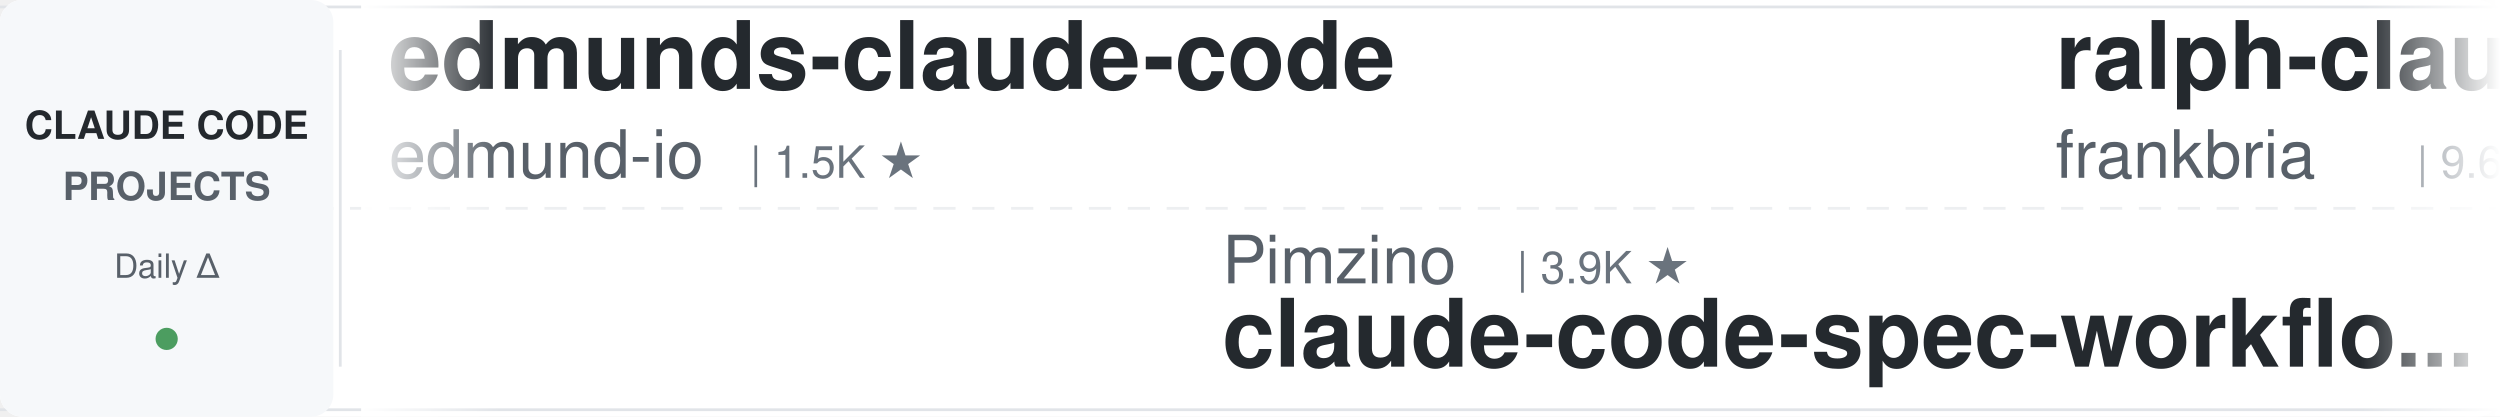
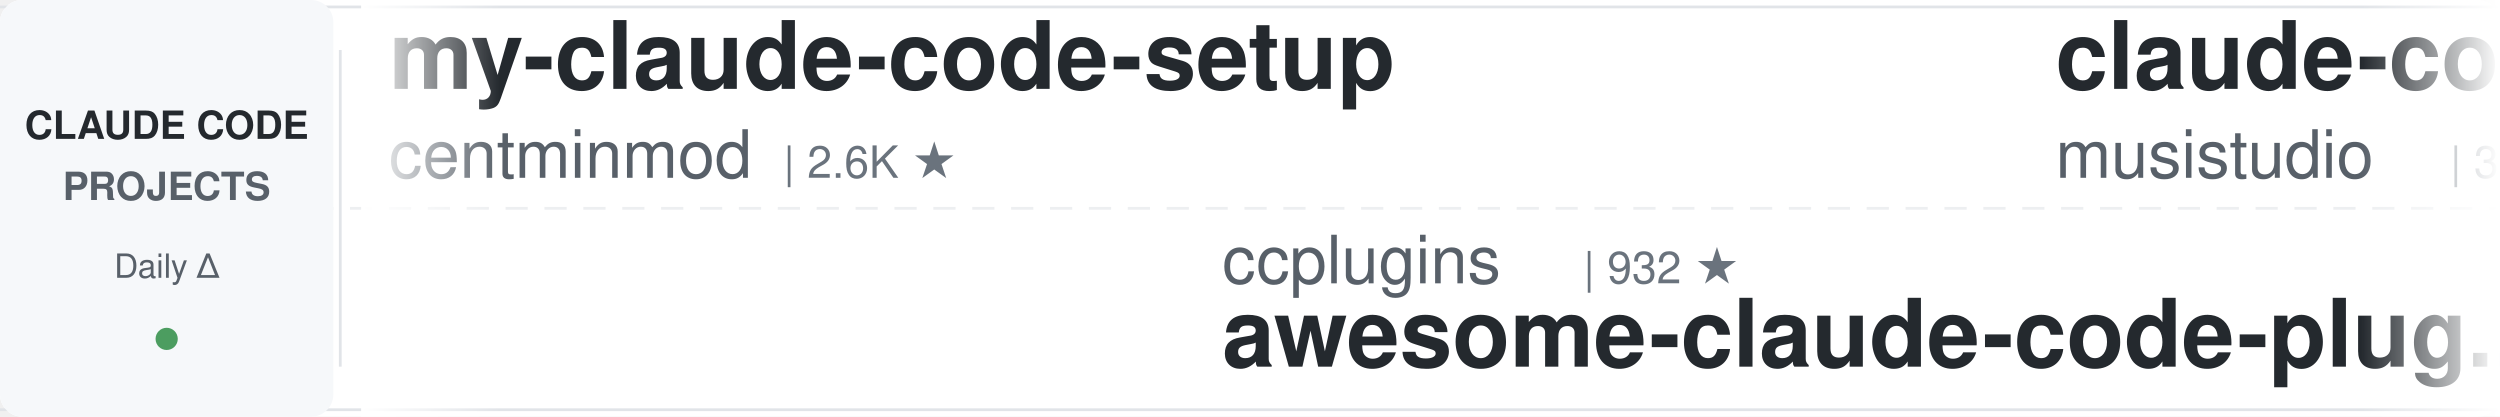
<svg xmlns="http://www.w3.org/2000/svg" width="900" height="150">
  <defs>
    <linearGradient id="leftFade" x1="0%" y1="0%" x2="100%" y2="0%">
      <stop offset="0%" style="stop-color:#ffffff;stop-opacity:1" />
      <stop offset="100%" style="stop-color:#ffffff;stop-opacity:0" />
    </linearGradient>
    <linearGradient id="rightFade" x1="0%" y1="0%" x2="100%" y2="0%">
      <stop offset="0%" style="stop-color:#ffffff;stop-opacity:0" />
      <stop offset="100%" style="stop-color:#ffffff;stop-opacity:1" />
    </linearGradient>
  </defs>
  <rect width="900" height="150" fill="#ffffff" rx="8" />
  <rect x="0" y="2" width="900" height="1" fill="#e1e4e8" />
  <rect x="0" y="147" width="900" height="1" fill="#e1e4e8" />
  <line x1="0" y1="75" x2="900" y2="75" stroke="#e1e4e8" stroke-width="1" stroke-dasharray="8 6" opacity="0.6" />
  <rect x="0" y="0" width="120" height="150" fill="#f6f8fa" rx="8" />
  <text x="60" y="50" font-family="-apple-system, BlinkMacSystemFont, 'Segoe UI', Helvetica, Arial, sans-serif" font-size="14" font-weight="600" fill="#24292e" text-anchor="middle">CLAUDE CODE</text>
  <text x="60" y="72" font-family="-apple-system, BlinkMacSystemFont, 'Segoe UI', Helvetica, Arial, sans-serif" font-size="14" font-weight="600" fill="#586069" text-anchor="middle">PROJECTS</text>
  <text x="60" y="100" font-family="-apple-system, BlinkMacSystemFont, 'Segoe UI', Helvetica, Arial, sans-serif" font-size="12" font-weight="500" fill="#586069" text-anchor="middle">Daily Δ</text>
  <circle cx="60" cy="122" r="4" fill="#22863a" opacity="0.8" />
  <rect x="122" y="18" width="1" height="114" fill="#e1e4e8" />
  <clipPath id="tickerClip">
    <rect x="130" y="0" width="770" height="150" />
  </clipPath>
  <g clip-path="url(#tickerClip)">
    <g id="tickerItems">
      <animateTransform attributeName="transform" attributeType="XML" type="translate" from="0 0" to="-3000 0" dur="54s" repeatCount="indefinite" />
      <g transform="translate(0, 0)">
-         <text x="140" y="32" font-family="-apple-system, BlinkMacSystemFont, 'Segoe UI', Helvetica, Arial, sans-serif" font-size="34" font-weight="600" fill="#24292e">edmunds-claude-code</text>
-         <text x="140" y="64" font-family="-apple-system, BlinkMacSystemFont, 'Segoe UI', Helvetica, Arial, sans-serif" font-size="24" font-weight="400" fill="#586069">edmund-io</text>
-         <text x="270" y="64" font-family="-apple-system, BlinkMacSystemFont, 'Segoe UI', Helvetica, Arial, sans-serif" font-size="16" font-weight="500" fill="#6a737d">| 1.5K ★</text>
+         <text x="140" y="32" font-family="-apple-system, BlinkMacSystemFont, 'Segoe UI', Helvetica, Arial, sans-serif" font-size="34" font-weight="600" fill="#24292e">my-claude-code-setup</text>
+         <text x="140" y="64" font-family="-apple-system, BlinkMacSystemFont, 'Segoe UI', Helvetica, Arial, sans-serif" font-size="24" font-weight="400" fill="#586069">centminmod</text>
+         <text x="282" y="64" font-family="-apple-system, BlinkMacSystemFont, 'Segoe UI', Helvetica, Arial, sans-serif" font-size="16" font-weight="500" fill="#6a737d">| 2.6K ★</text>
      </g>
      <g transform="translate(300, 0)">
-         <text x="140" y="102" font-family="-apple-system, BlinkMacSystemFont, 'Segoe UI', Helvetica, Arial, sans-serif" font-size="24" font-weight="400" fill="#586069">Pimzino</text>
-         <text x="246" y="102" font-family="-apple-system, BlinkMacSystemFont, 'Segoe UI', Helvetica, Arial, sans-serif" font-size="16" font-weight="500" fill="#6a737d">| 3.9K ★</text>
-         <text x="140" y="132" font-family="-apple-system, BlinkMacSystemFont, 'Segoe UI', Helvetica, Arial, sans-serif" font-size="34" font-weight="600" fill="#24292e">claude-code-spec-workflo...</text>
+         <text x="140" y="102" font-family="-apple-system, BlinkMacSystemFont, 'Segoe UI', Helvetica, Arial, sans-serif" font-size="24" font-weight="400" fill="#586069">ccplugins</text>
+         <text x="270" y="102" font-family="-apple-system, BlinkMacSystemFont, 'Segoe UI', Helvetica, Arial, sans-serif" font-size="16" font-weight="500" fill="#6a737d">| 932 ★</text>
+         <text x="140" y="132" font-family="-apple-system, BlinkMacSystemFont, 'Segoe UI', Helvetica, Arial, sans-serif" font-size="34" font-weight="600" fill="#24292e">awesome-claude-code-plug...</text>
      </g>
      <g transform="translate(600, 0)">
-         <text x="140" y="32" font-family="-apple-system, BlinkMacSystemFont, 'Segoe UI', Helvetica, Arial, sans-serif" font-size="34" font-weight="600" fill="#24292e">ralph-claude-code</text>
-         <text x="140" y="64" font-family="-apple-system, BlinkMacSystemFont, 'Segoe UI', Helvetica, Arial, sans-serif" font-size="24" font-weight="400" fill="#586069">frankbria</text>
-         <text x="270" y="64" font-family="-apple-system, BlinkMacSystemFont, 'Segoe UI', Helvetica, Arial, sans-serif" font-size="16" font-weight="500" fill="#6a737d">| 9.6K ★</text>
+         <text x="140" y="32" font-family="-apple-system, BlinkMacSystemFont, 'Segoe UI', Helvetica, Arial, sans-serif" font-size="34" font-weight="600" fill="#24292e">claude-code-router</text>
+         <text x="140" y="64" font-family="-apple-system, BlinkMacSystemFont, 'Segoe UI', Helvetica, Arial, sans-serif" font-size="24" font-weight="400" fill="#586069">musistudio</text>
+         <text x="282" y="64" font-family="-apple-system, BlinkMacSystemFont, 'Segoe UI', Helvetica, Arial, sans-serif" font-size="16" font-weight="500" fill="#6a737d">| 37.1K ★</text>
      </g>
      <g transform="translate(900, 0)">
-         <text x="140" y="102" font-family="-apple-system, BlinkMacSystemFont, 'Segoe UI', Helvetica, Arial, sans-serif" font-size="24" font-weight="400" fill="#586069">repowise-dev</text>
-         <text x="306" y="102" font-family="-apple-system, BlinkMacSystemFont, 'Segoe UI', Helvetica, Arial, sans-serif" font-size="16" font-weight="500" fill="#6a737d">| 1.2K ★</text>
-         <text x="140" y="132" font-family="-apple-system, BlinkMacSystemFont, 'Segoe UI', Helvetica, Arial, sans-serif" font-size="34" font-weight="600" fill="#24292e">claude-code-prompts</text>
+         <text x="140" y="102" font-family="-apple-system, BlinkMacSystemFont, 'Segoe UI', Helvetica, Arial, sans-serif" font-size="24" font-weight="400" fill="#586069">diet103</text>
+         <text x="246" y="102" font-family="-apple-system, BlinkMacSystemFont, 'Segoe UI', Helvetica, Arial, sans-serif" font-size="16" font-weight="500" fill="#6a737d">| 10.0K ★</text>
+         <text x="140" y="132" font-family="-apple-system, BlinkMacSystemFont, 'Segoe UI', Helvetica, Arial, sans-serif" font-size="34" font-weight="600" fill="#24292e">claude-code-infrastructu...</text>
      </g>
      <g transform="translate(1200, 0)">
-         <text x="140" y="32" font-family="-apple-system, BlinkMacSystemFont, 'Segoe UI', Helvetica, Arial, sans-serif" font-size="34" font-weight="600" fill="#24292e">claude-code-source</text>
-         <text x="140" y="64" font-family="-apple-system, BlinkMacSystemFont, 'Segoe UI', Helvetica, Arial, sans-serif" font-size="24" font-weight="400" fill="#586069">hangsman</text>
-         <text x="258" y="64" font-family="-apple-system, BlinkMacSystemFont, 'Segoe UI', Helvetica, Arial, sans-serif" font-size="16" font-weight="500" fill="#6a737d">| 793 ★</text>
+         <text x="140" y="32" font-family="-apple-system, BlinkMacSystemFont, 'Segoe UI', Helvetica, Arial, sans-serif" font-size="34" font-weight="600" fill="#24292e">claude-code-rust</text>
+         <text x="140" y="64" font-family="-apple-system, BlinkMacSystemFont, 'Segoe UI', Helvetica, Arial, sans-serif" font-size="24" font-weight="400" fill="#586069">lorryjovens-hub</text>
+         <text x="342" y="64" font-family="-apple-system, BlinkMacSystemFont, 'Segoe UI', Helvetica, Arial, sans-serif" font-size="16" font-weight="500" fill="#6a737d">| 1.7K ★</text>
      </g>
      <g transform="translate(1500, 0)">
+         <text x="140" y="102" font-family="-apple-system, BlinkMacSystemFont, 'Segoe UI', Helvetica, Arial, sans-serif" font-size="24" font-weight="400" fill="#586069">Windy3f3f3f3f</text>
+         <text x="318" y="102" font-family="-apple-system, BlinkMacSystemFont, 'Segoe UI', Helvetica, Arial, sans-serif" font-size="16" font-weight="500" fill="#6a737d">| 3.6K ★</text>
+         <text x="140" y="132" font-family="-apple-system, BlinkMacSystemFont, 'Segoe UI', Helvetica, Arial, sans-serif" font-size="34" font-weight="600" fill="#24292e">how-claude-code-works</text>
+       </g>
+       <g transform="translate(1800, 0)">
+         <text x="140" y="32" font-family="-apple-system, BlinkMacSystemFont, 'Segoe UI', Helvetica, Arial, sans-serif" font-size="34" font-weight="600" fill="#24292e">claude-code-hub</text>
+         <text x="140" y="64" font-family="-apple-system, BlinkMacSystemFont, 'Segoe UI', Helvetica, Arial, sans-serif" font-size="24" font-weight="400" fill="#586069">ding113</text>
+         <text x="246" y="64" font-family="-apple-system, BlinkMacSystemFont, 'Segoe UI', Helvetica, Arial, sans-serif" font-size="16" font-weight="500" fill="#6a737d">| 3.4K ★</text>
+       </g>
+       <g transform="translate(2100, 0)">
        <text x="140" y="102" font-family="-apple-system, BlinkMacSystemFont, 'Segoe UI', Helvetica, Arial, sans-serif" font-size="24" font-weight="400" fill="#586069">Windy3f3f3f3f</text>
        <text x="318" y="102" font-family="-apple-system, BlinkMacSystemFont, 'Segoe UI', Helvetica, Arial, sans-serif" font-size="16" font-weight="500" fill="#6a737d">| 2.6K ★</text>
        <text x="140" y="132" font-family="-apple-system, BlinkMacSystemFont, 'Segoe UI', Helvetica, Arial, sans-serif" font-size="34" font-weight="600" fill="#24292e">claude-code-from-scratch</text>
      </g>
-       <g transform="translate(1800, 0)">
-         <text x="140" y="32" font-family="-apple-system, BlinkMacSystemFont, 'Segoe UI', Helvetica, Arial, sans-serif" font-size="34" font-weight="600" fill="#24292e">awesome-claude-code</text>
-         <text x="140" y="64" font-family="-apple-system, BlinkMacSystemFont, 'Segoe UI', Helvetica, Arial, sans-serif" font-size="24" font-weight="400" fill="#586069">jqueryscript</text>
-         <text x="306" y="64" font-family="-apple-system, BlinkMacSystemFont, 'Segoe UI', Helvetica, Arial, sans-serif" font-size="16" font-weight="500" fill="#6a737d">| 509 ★</text>
-       </g>
-       <g transform="translate(2100, 0)">
-         <text x="140" y="102" font-family="-apple-system, BlinkMacSystemFont, 'Segoe UI', Helvetica, Arial, sans-serif" font-size="24" font-weight="400" fill="#586069">VILA-Lab</text>
-         <text x="258" y="102" font-family="-apple-system, BlinkMacSystemFont, 'Segoe UI', Helvetica, Arial, sans-serif" font-size="16" font-weight="500" fill="#6a737d">| 2.1K ★</text>
-         <text x="140" y="132" font-family="-apple-system, BlinkMacSystemFont, 'Segoe UI', Helvetica, Arial, sans-serif" font-size="34" font-weight="600" fill="#24292e">Dive-into-Claude-Code</text>
-       </g>
      <g transform="translate(2400, 0)">
-         <text x="140" y="32" font-family="-apple-system, BlinkMacSystemFont, 'Segoe UI', Helvetica, Arial, sans-serif" font-size="34" font-weight="600" fill="#24292e">claude-code-source</text>
-         <text x="140" y="64" font-family="-apple-system, BlinkMacSystemFont, 'Segoe UI', Helvetica, Arial, sans-serif" font-size="24" font-weight="400" fill="#586069">AprilNEA</text>
-         <text x="258" y="64" font-family="-apple-system, BlinkMacSystemFont, 'Segoe UI', Helvetica, Arial, sans-serif" font-size="16" font-weight="500" fill="#6a737d">| 392 ★</text>
+         <text x="140" y="32" font-family="-apple-system, BlinkMacSystemFont, 'Segoe UI', Helvetica, Arial, sans-serif" font-size="34" font-weight="600" fill="#24292e">Claude-Code-Usage-Monito...</text>
+         <text x="140" y="64" font-family="-apple-system, BlinkMacSystemFont, 'Segoe UI', Helvetica, Arial, sans-serif" font-size="24" font-weight="400" fill="#586069">Maciek-roboblog</text>
+         <text x="342" y="64" font-family="-apple-system, BlinkMacSystemFont, 'Segoe UI', Helvetica, Arial, sans-serif" font-size="16" font-weight="500" fill="#6a737d">| 8.7K ★</text>
      </g>
      <g transform="translate(2700, 0)">
-         <text x="140" y="102" font-family="-apple-system, BlinkMacSystemFont, 'Segoe UI', Helvetica, Arial, sans-serif" font-size="24" font-weight="400" fill="#586069">liuup</text>
-         <text x="222" y="102" font-family="-apple-system, BlinkMacSystemFont, 'Segoe UI', Helvetica, Arial, sans-serif" font-size="16" font-weight="500" fill="#6a737d">| 3.9K ★</text>
-         <text x="140" y="132" font-family="-apple-system, BlinkMacSystemFont, 'Segoe UI', Helvetica, Arial, sans-serif" font-size="34" font-weight="600" fill="#24292e">claude-code-analysis</text>
+         <text x="140" y="102" font-family="-apple-system, BlinkMacSystemFont, 'Segoe UI', Helvetica, Arial, sans-serif" font-size="24" font-weight="400" fill="#586069">ykdojo</text>
+         <text x="234" y="102" font-family="-apple-system, BlinkMacSystemFont, 'Segoe UI', Helvetica, Arial, sans-serif" font-size="16" font-weight="500" fill="#6a737d">| 10.0K ★</text>
+         <text x="140" y="132" font-family="-apple-system, BlinkMacSystemFont, 'Segoe UI', Helvetica, Arial, sans-serif" font-size="34" font-weight="600" fill="#24292e">claude-code-tips</text>
      </g>
      <g transform="translate(3000, 0)">
-         <text x="140" y="32" font-family="-apple-system, BlinkMacSystemFont, 'Segoe UI', Helvetica, Arial, sans-serif" font-size="34" font-weight="600" fill="#24292e">edmunds-claude-code</text>
-         <text x="140" y="64" font-family="-apple-system, BlinkMacSystemFont, 'Segoe UI', Helvetica, Arial, sans-serif" font-size="24" font-weight="400" fill="#586069">edmund-io</text>
-         <text x="270" y="64" font-family="-apple-system, BlinkMacSystemFont, 'Segoe UI', Helvetica, Arial, sans-serif" font-size="16" font-weight="500" fill="#6a737d">| 1.5K ★</text>
+         <text x="140" y="32" font-family="-apple-system, BlinkMacSystemFont, 'Segoe UI', Helvetica, Arial, sans-serif" font-size="34" font-weight="600" fill="#24292e">my-claude-code-setup</text>
+         <text x="140" y="64" font-family="-apple-system, BlinkMacSystemFont, 'Segoe UI', Helvetica, Arial, sans-serif" font-size="24" font-weight="400" fill="#586069">centminmod</text>
+         <text x="282" y="64" font-family="-apple-system, BlinkMacSystemFont, 'Segoe UI', Helvetica, Arial, sans-serif" font-size="16" font-weight="500" fill="#6a737d">| 2.6K ★</text>
      </g>
      <g transform="translate(3300, 0)">
-         <text x="140" y="102" font-family="-apple-system, BlinkMacSystemFont, 'Segoe UI', Helvetica, Arial, sans-serif" font-size="24" font-weight="400" fill="#586069">Pimzino</text>
-         <text x="246" y="102" font-family="-apple-system, BlinkMacSystemFont, 'Segoe UI', Helvetica, Arial, sans-serif" font-size="16" font-weight="500" fill="#6a737d">| 3.9K ★</text>
-         <text x="140" y="132" font-family="-apple-system, BlinkMacSystemFont, 'Segoe UI', Helvetica, Arial, sans-serif" font-size="34" font-weight="600" fill="#24292e">claude-code-spec-workflo...</text>
+         <text x="140" y="102" font-family="-apple-system, BlinkMacSystemFont, 'Segoe UI', Helvetica, Arial, sans-serif" font-size="24" font-weight="400" fill="#586069">ccplugins</text>
+         <text x="270" y="102" font-family="-apple-system, BlinkMacSystemFont, 'Segoe UI', Helvetica, Arial, sans-serif" font-size="16" font-weight="500" fill="#6a737d">| 932 ★</text>
+         <text x="140" y="132" font-family="-apple-system, BlinkMacSystemFont, 'Segoe UI', Helvetica, Arial, sans-serif" font-size="34" font-weight="600" fill="#24292e">awesome-claude-code-plug...</text>
      </g>
      <g transform="translate(3600, 0)">
-         <text x="140" y="32" font-family="-apple-system, BlinkMacSystemFont, 'Segoe UI', Helvetica, Arial, sans-serif" font-size="34" font-weight="600" fill="#24292e">ralph-claude-code</text>
-         <text x="140" y="64" font-family="-apple-system, BlinkMacSystemFont, 'Segoe UI', Helvetica, Arial, sans-serif" font-size="24" font-weight="400" fill="#586069">frankbria</text>
-         <text x="270" y="64" font-family="-apple-system, BlinkMacSystemFont, 'Segoe UI', Helvetica, Arial, sans-serif" font-size="16" font-weight="500" fill="#6a737d">| 9.6K ★</text>
+         <text x="140" y="32" font-family="-apple-system, BlinkMacSystemFont, 'Segoe UI', Helvetica, Arial, sans-serif" font-size="34" font-weight="600" fill="#24292e">claude-code-router</text>
+         <text x="140" y="64" font-family="-apple-system, BlinkMacSystemFont, 'Segoe UI', Helvetica, Arial, sans-serif" font-size="24" font-weight="400" fill="#586069">musistudio</text>
+         <text x="282" y="64" font-family="-apple-system, BlinkMacSystemFont, 'Segoe UI', Helvetica, Arial, sans-serif" font-size="16" font-weight="500" fill="#6a737d">| 37.1K ★</text>
      </g>
      <g transform="translate(3900, 0)">
-         <text x="140" y="102" font-family="-apple-system, BlinkMacSystemFont, 'Segoe UI', Helvetica, Arial, sans-serif" font-size="24" font-weight="400" fill="#586069">repowise-dev</text>
-         <text x="306" y="102" font-family="-apple-system, BlinkMacSystemFont, 'Segoe UI', Helvetica, Arial, sans-serif" font-size="16" font-weight="500" fill="#6a737d">| 1.2K ★</text>
-         <text x="140" y="132" font-family="-apple-system, BlinkMacSystemFont, 'Segoe UI', Helvetica, Arial, sans-serif" font-size="34" font-weight="600" fill="#24292e">claude-code-prompts</text>
+         <text x="140" y="102" font-family="-apple-system, BlinkMacSystemFont, 'Segoe UI', Helvetica, Arial, sans-serif" font-size="24" font-weight="400" fill="#586069">diet103</text>
+         <text x="246" y="102" font-family="-apple-system, BlinkMacSystemFont, 'Segoe UI', Helvetica, Arial, sans-serif" font-size="16" font-weight="500" fill="#6a737d">| 10.0K ★</text>
+         <text x="140" y="132" font-family="-apple-system, BlinkMacSystemFont, 'Segoe UI', Helvetica, Arial, sans-serif" font-size="34" font-weight="600" fill="#24292e">claude-code-infrastructu...</text>
      </g>
    </g>
  </g>
  <rect x="130" y="0" width="50" height="150" fill="url(#leftFade)" />
  <rect x="850" y="0" width="50" height="150" fill="url(#rightFade)" />
</svg>
